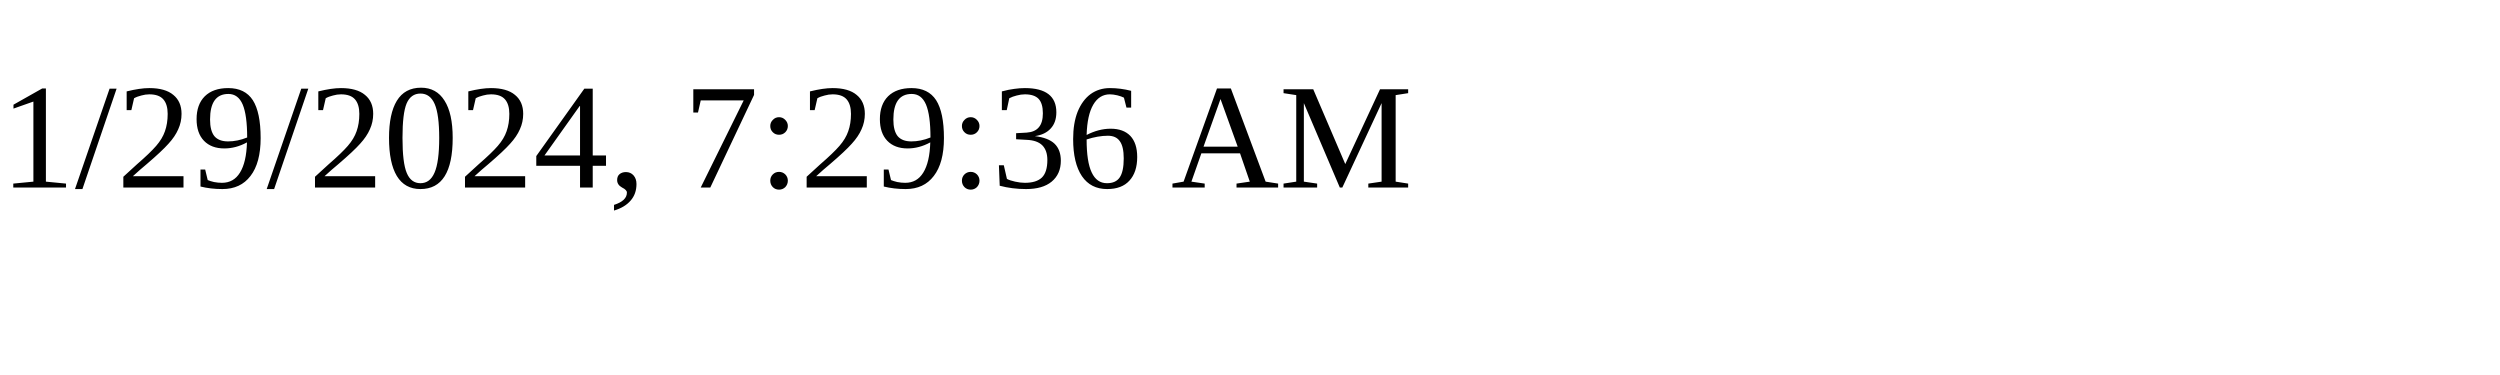
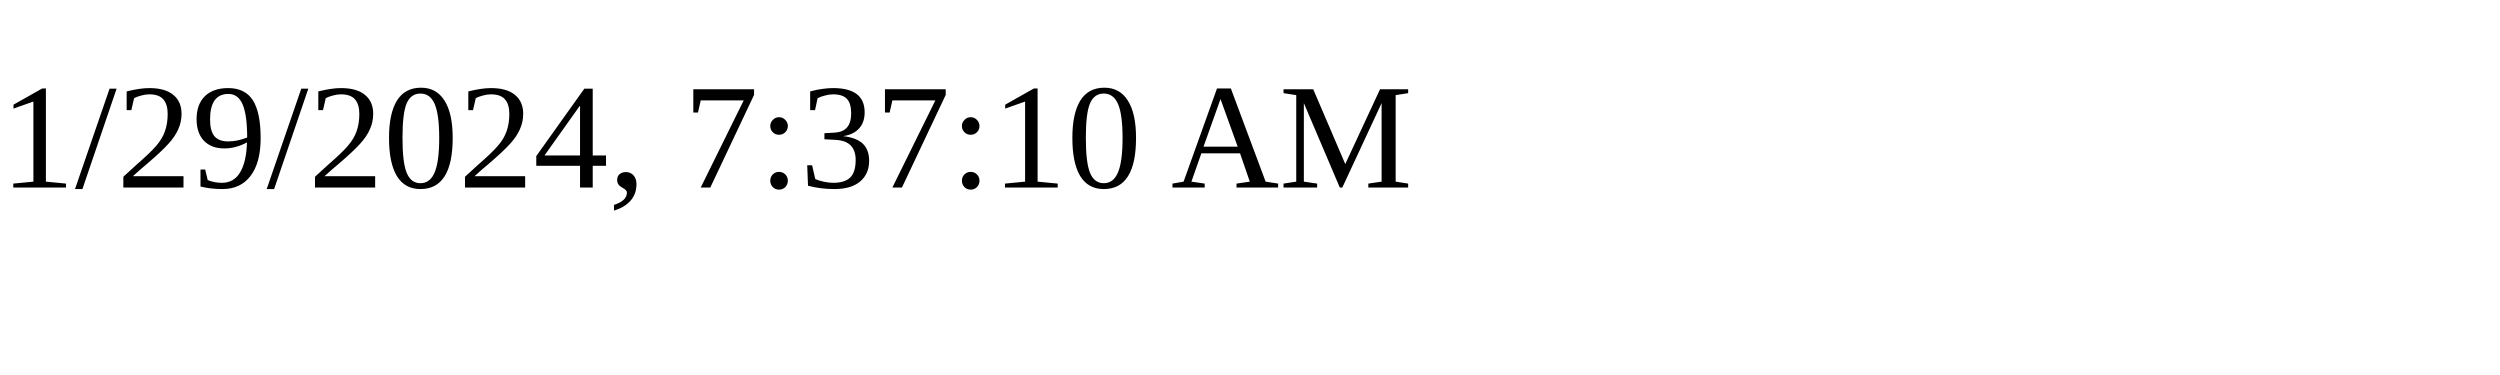
<svg xmlns="http://www.w3.org/2000/svg" height="30" width="200">
-   <text x="0" y="15">1/29/2024, 7:29:36 AM</text>
+   <text x="0" y="15">1/29/2024, 7:37:10 AM</text>
</svg>
